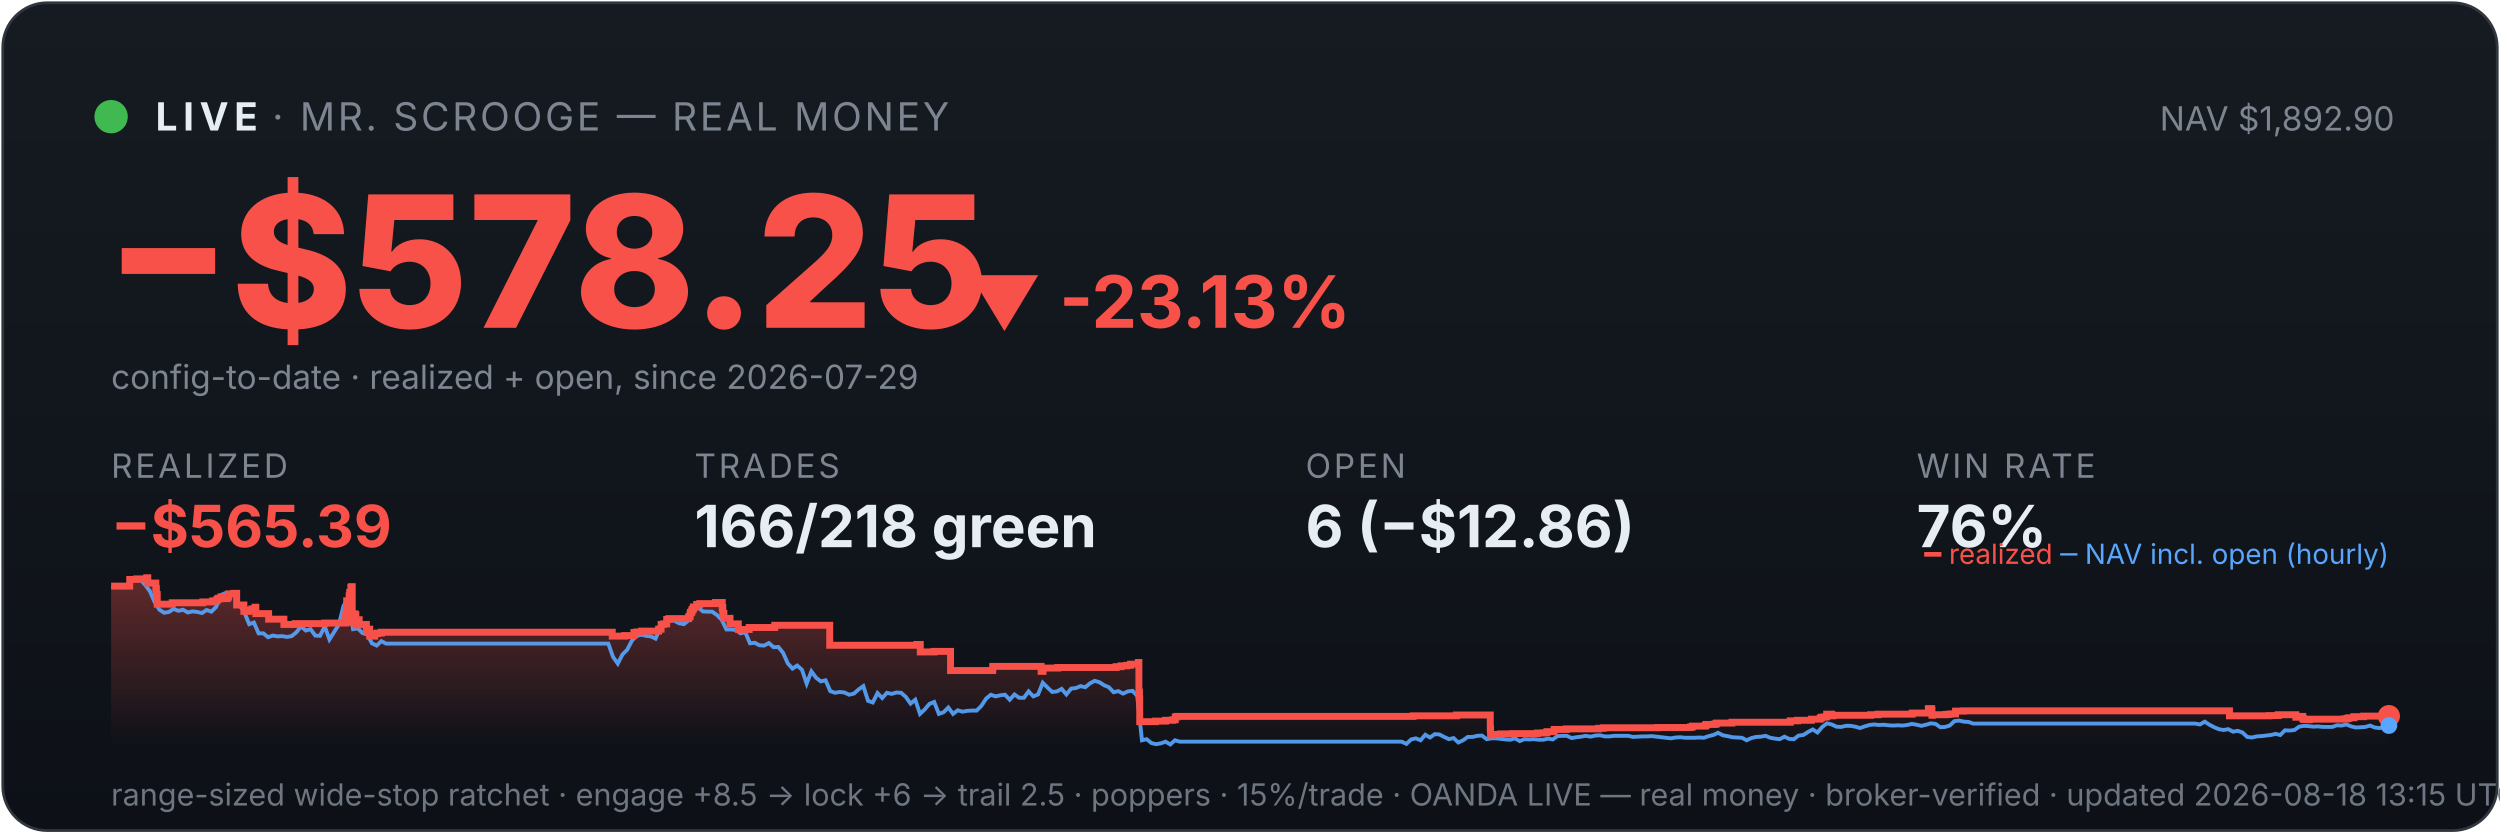
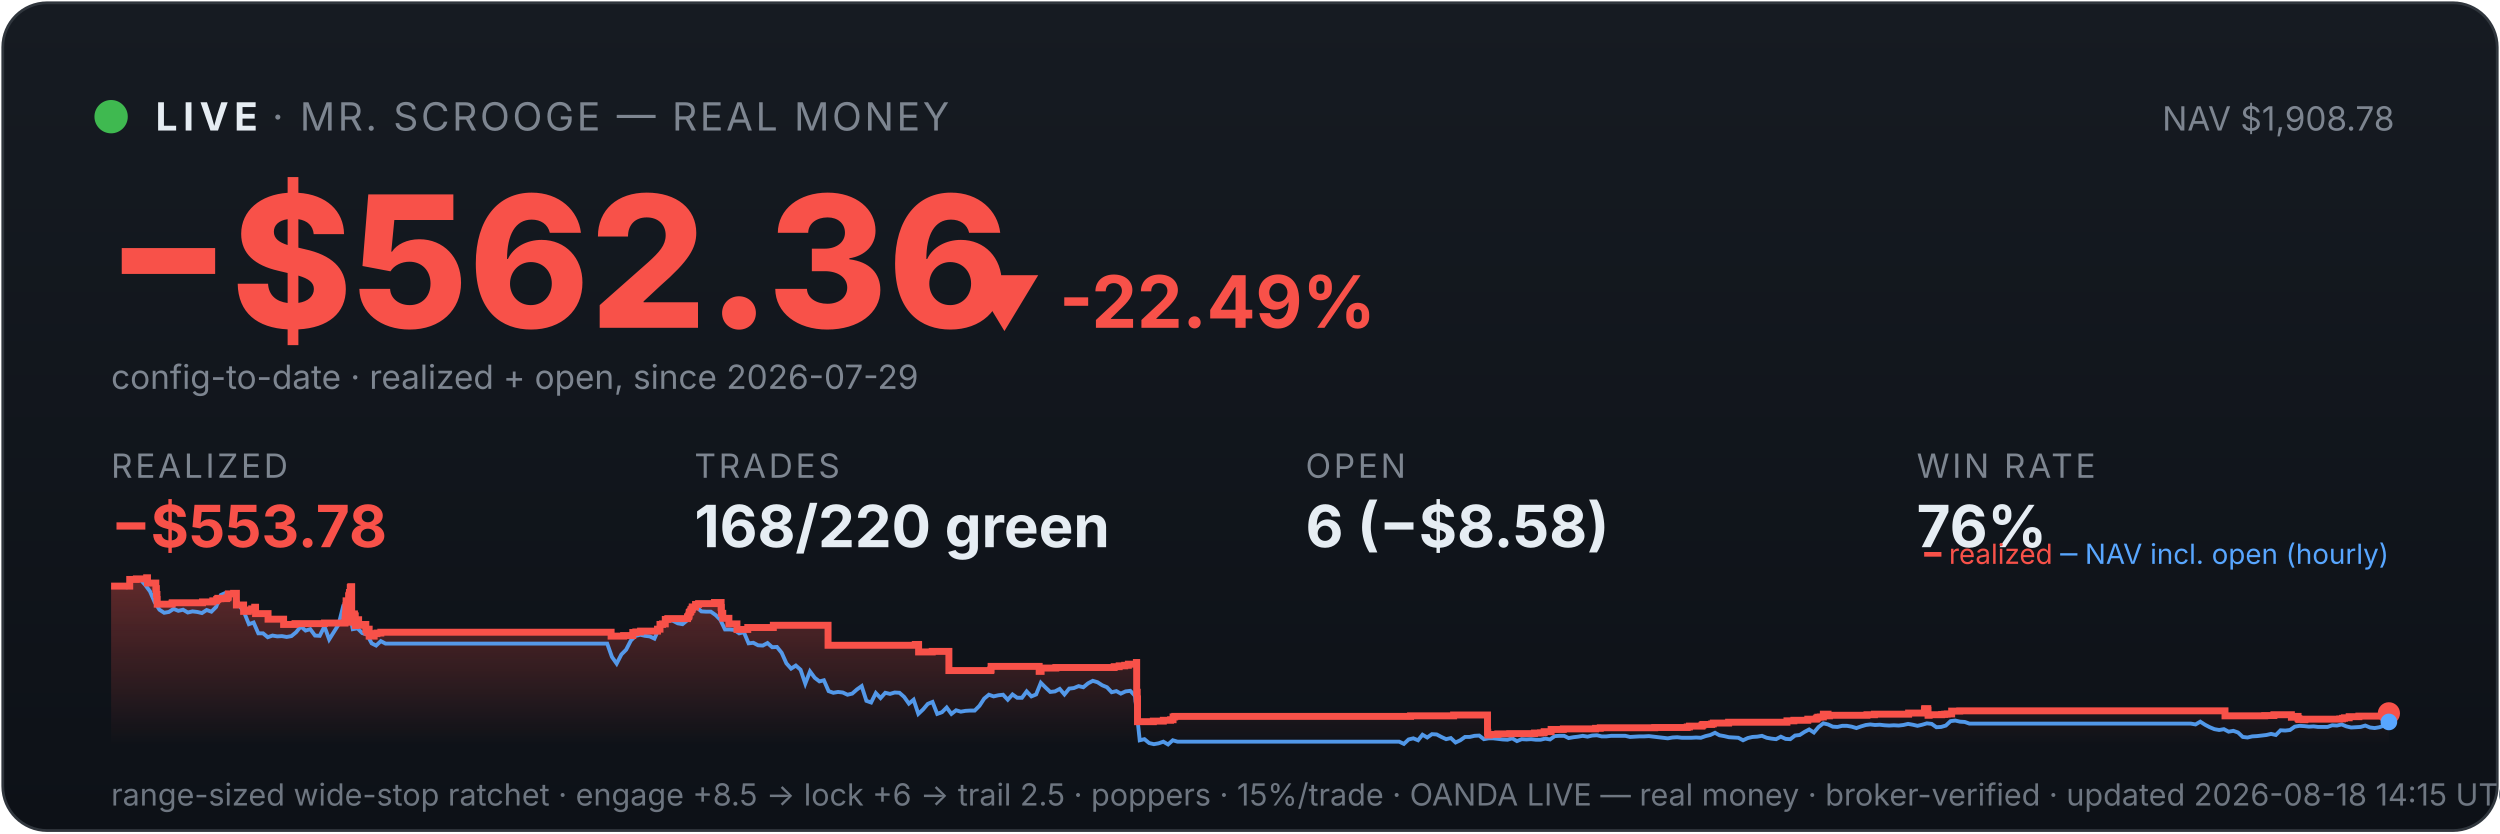
<svg xmlns="http://www.w3.org/2000/svg" viewBox="0 0 900 300" width="100%" font-family="system-ui,-apple-system,sans-serif">
  <defs>
    <linearGradient id="bg" x1="0" y1="0" x2="0" y2="1">
      <stop offset="0" stop-color="#161b22" />
      <stop offset="1" stop-color="#0d1117" />
    </linearGradient>
    <linearGradient id="fill" x1="0" y1="0" x2="0" y2="1">
      <stop offset="0" stop-color="#f85149" stop-opacity="0.35" />
      <stop offset="1" stop-color="#f85149" stop-opacity="0" />
    </linearGradient>
  </defs>
  <rect x="1" y="1" width="898" height="298" rx="16" fill="url(#bg)" stroke="#30363d" />
  <circle cx="40" cy="42" r="6" fill="#3fb950" />
  <text x="56" y="47" font-size="14" font-weight="700" fill="#e6edf3" letter-spacing="2">LIVE</text>
  <text x="98" y="47" font-size="14" fill="#7d8590" letter-spacing="1">· MR. SCROOGE — REAL MONEY</text>
-   <text x="862" y="47" font-size="12" fill="#7d8590" text-anchor="end">NAV $1,892.90</text>
-   <text x="38" y="118" font-size="66" font-weight="800" fill="#f85149">−$578.25</text>
-   <text x="348" y="118" font-size="26" font-weight="700" fill="#f85149">▼ -23.13%</text>
+   <text x="862" y="47" font-size="12" fill="#7d8590" text-anchor="end">NAV $1,908.78</text>
+   <text x="38" y="118" font-size="66" font-weight="800" fill="#f85149">−$562.36</text>
+   <text x="348" y="118" font-size="26" font-weight="700" fill="#f85149">▼ -22.49%</text>
  <text x="40" y="140" font-size="12" fill="#7d8590">config-to-date · realized + open, since 2026-07-29</text>
  <text x="40" y="172" font-family="system-ui,-apple-system,sans-serif" font-size="12" fill="#7d8590" letter-spacing="1">REALIZED</text>
-   <text x="40" y="197" font-family="system-ui,-apple-system,sans-serif" font-size="21" font-weight="700" fill="#f85149">−$565.39</text>
+   <text x="40" y="197" font-family="system-ui,-apple-system,sans-serif" font-size="21" font-weight="700" fill="#f85149">−$553.78</text>
  <text x="250" y="172" font-family="system-ui,-apple-system,sans-serif" font-size="12" fill="#7d8590" letter-spacing="1">TRADES</text>
-   <text x="250" y="197" font-family="system-ui,-apple-system,sans-serif" font-size="21" font-weight="700" fill="#e6edf3">166/218 green</text>
+   <text x="250" y="197" font-family="system-ui,-apple-system,sans-serif" font-size="21" font-weight="700" fill="#e6edf3">168/220 green</text>
  <text x="470" y="172" font-family="system-ui,-apple-system,sans-serif" font-size="12" fill="#7d8590" letter-spacing="1">OPEN</text>
-   <text x="470" y="197" font-family="system-ui,-apple-system,sans-serif" font-size="21" font-weight="700" fill="#e6edf3">6 (−$12.86)</text>
+   <text x="470" y="197" font-family="system-ui,-apple-system,sans-serif" font-size="21" font-weight="700" fill="#e6edf3">6 (−$8.58)</text>
  <text x="690" y="172" font-family="system-ui,-apple-system,sans-serif" font-size="12" fill="#7d8590" letter-spacing="1">WIN RATE</text>
  <text x="690" y="197" font-family="system-ui,-apple-system,sans-serif" font-size="21" font-weight="700" fill="#e6edf3">76%</text>
-   <polygon points="40,268 40.0,211.0 46.7,211.0 46.7,208.6 49.2,208.6 49.2,208.4 52.8,208.4 52.8,208.2 52.8,208.2 52.8,208.0 53.2,208.0 53.2,209.9 56.1,209.9 56.1,211.9 56.3,211.9 56.3,214.0 56.6,214.0 56.6,215.8 56.6,215.8 56.6,217.5 62.0,217.5 62.0,217.3 62.0,217.3 62.0,217.0 73.0,217.0 73.0,216.7 76.6,216.7 76.6,216.3 78.1,216.3 78.1,215.8 78.5,215.8 78.5,215.4 79.5,215.4 79.5,214.9 79.6,214.9 79.6,216.8 79.6,216.8 79.6,215.5 81.7,215.5 81.7,215.2 82.1,215.2 82.1,214.7 82.3,214.7 82.3,213.8 84.2,213.8 84.2,213.6 85.2,213.6 85.2,215.5 85.2,215.5 85.2,217.8 87.8,217.8 87.8,220.1 89.5,220.1 89.5,219.6 90.7,219.6 90.7,219.2 91.8,219.2 91.8,218.6 92.1,218.6 92.1,218.2 92.1,218.2 92.1,220.9 96.7,220.9 96.7,222.9 102.2,222.9 102.2,224.8 106.3,224.8 106.3,224.5 116.9,224.5 116.9,224.3 124.4,224.3 124.4,223.1 124.4,223.1 124.4,222.7 124.4,222.7 124.4,221.7 124.6,221.7 124.6,221.0 124.7,221.0 124.7,218.0 124.8,218.0 124.8,216.3 125.7,216.3 125.7,215.3 125.7,215.3 125.7,214.5 125.9,214.5 125.9,214.2 125.9,214.2 125.9,213.3 126.3,213.3 126.3,212.2 126.3,212.2 126.3,211.5 126.5,211.5 126.5,211.2 126.8,211.2 126.8,214.0 126.8,214.0 126.8,217.3 126.8,217.3 126.8,220.6 126.8,220.6 126.8,224.0 127.1,224.0 127.1,222.0 127.1,222.0 127.1,221.7 127.5,221.7 127.5,221.5 127.6,221.5 127.6,221.0 127.8,221.0 127.8,222.9 127.8,222.9 127.8,221.8 127.9,221.8 127.9,221.7 128.0,221.7 128.0,221.3 128.1,221.3 128.1,223.3 128.1,223.3 128.1,225.2 128.1,225.2 128.1,224.9 128.3,224.9 128.3,225.0 128.5,225.0 128.5,224.7 128.5,224.7 128.5,224.3 128.7,224.3 128.7,223.6 128.7,223.6 128.7,223.4 128.7,223.4 128.7,223.1 129.3,223.1 129.3,225.1 129.3,225.1 129.3,224.8 131.9,224.8 131.9,226.7 132.3,226.7 132.3,228.6 132.3,228.6 132.3,227.6 132.4,227.6 132.4,226.9 132.6,226.9 132.6,226.5 133.1,226.5 133.1,229.0 134.9,229.0 134.9,228.1 135.9,228.1 135.9,227.9 137.3,227.9 137.3,227.6 220.4,227.6 220.4,229.0 224.9,229.0 224.9,228.8 228.2,228.8 228.2,227.7 229.3,227.7 229.3,227.5 231.0,227.5 231.0,227.2 237.1,227.2 237.1,226.7 237.1,226.7 237.1,226.5 238.0,226.5 238.0,224.8 238.9,224.8 238.9,224.6 240.0,224.6 240.0,223.0 240.8,223.0 240.8,222.7 247.9,222.7 247.9,222.2 248.0,222.2 248.0,222.0 248.4,222.0 248.4,221.7 248.4,221.7 248.4,221.4 248.5,221.4 248.5,220.6 248.7,220.6 248.7,220.4 249.0,220.4 249.0,220.2 249.1,220.2 249.1,219.9 249.1,219.9 249.1,219.5 249.4,219.5 249.4,219.3 249.6,219.3 249.6,218.8 249.6,218.8 249.6,218.5 250.8,218.5 250.8,218.3 250.8,218.3 250.8,217.8 250.8,217.8 250.8,217.6 251.9,217.6 251.9,217.3 257.6,217.3 257.6,216.9 260.0,216.9 260.0,218.9 260.1,218.9 260.1,218.7 260.2,218.7 260.2,220.8 260.6,220.8 260.6,222.6 262.8,222.6 262.8,224.6 265.8,224.6 265.8,226.6 269.7,226.6 269.7,225.9 278.9,225.9 278.9,225.1 298.7,225.1 298.7,232.3 330.1,232.3 330.1,232.0 331.3,232.0 331.3,234.7 336.2,234.7 336.2,234.5 342.2,234.5 342.2,241.4 357.3,241.4 357.3,241.2 357.4,241.2 357.4,239.9 374.8,239.9 374.8,241.7 375.5,241.7 375.5,240.5 380.8,240.5 380.8,240.3 401.8,240.3 401.8,240.0 403.6,240.0 403.6,239.7 405.6,239.7 405.6,239.5 407.0,239.5 407.0,239.1 409.8,239.1 409.8,238.5 410.0,238.5 410.0,241.1 410.0,241.1 410.0,249.2 410.2,249.2 410.2,251.6 410.3,251.6 410.3,259.8 415.9,259.8 415.9,259.6 419.6,259.6 419.6,259.3 422.2,259.3 422.2,259.1 423.1,259.1 423.1,258.5 423.1,258.5 423.1,258.1 423.7,258.1 423.7,257.9 508.7,257.9 508.7,257.7 524.3,257.7 524.3,257.4 536.5,257.4 536.5,261.9 536.5,261.9 536.5,262.5 536.6,262.5 536.6,263.2 536.6,263.2 536.6,263.5 536.6,263.5 536.6,263.6 536.6,263.6 536.6,264.6 537.3,264.6 537.3,264.4 540.2,264.4 540.2,264.2 544.5,264.2 544.5,264.1 553.4,264.1 553.4,263.9 555.6,263.9 555.6,263.8 556.9,263.8 556.9,263.4 559.5,263.4 559.5,262.6 563.9,262.6 563.9,262.5 563.9,262.5 563.9,262.4 575.5,262.4 575.5,262.2 577.2,262.2 577.2,262.0 596.8,262.0 596.8,261.9 608.6,261.9 608.6,261.7 609.3,261.7 609.3,261.4 613.9,261.4 613.9,261.2 614.0,261.2 614.0,261.0 614.3,261.0 614.3,260.8 617.4,260.8 617.4,260.6 617.9,260.6 617.9,260.3 623.5,260.3 623.5,260.0 644.5,260.0 644.5,259.5 647.1,259.5 647.1,259.3 652.1,259.3 652.1,258.9 655.1,258.9 655.1,258.8 655.3,258.8 655.3,258.5 655.7,258.5 655.7,258.2 656.6,258.2 656.6,258.1 657.6,258.1 657.6,257.4 657.6,257.4 657.6,257.1 659.4,257.1 659.4,257.7 659.9,257.7 659.9,257.5 673.4,257.5 673.4,257.3 676.1,257.3 676.1,257.1 688.4,257.1 688.4,256.7 694.2,256.7 694.2,256.1 694.2,256.1 694.2,255.5 694.2,255.5 694.2,255.1 695.4,255.1 695.4,255.7 695.5,255.7 695.5,257.5 695.8,257.5 695.8,257.4 695.8,257.4 695.8,257.3 700.4,257.3 700.4,257.2 701.1,257.2 701.1,257.2 701.5,257.2 701.5,257.1 702.4,257.1 702.4,257.0 704.0,257.0 704.0,256.4 704.0,256.4 704.0,256.3 704.0,256.3 704.0,256.1 704.0,256.1 704.0,256.0 704.0,256.0 704.0,256.0 706.9,256.0 706.9,255.9 802.6,255.9 802.6,257.7 814.0,257.7 814.0,257.7 816.9,257.7 816.9,257.6 820.2,257.6 820.2,257.3 826.5,257.3 826.5,258.2 826.8,258.2 826.8,258.1 827.7,258.1 827.7,257.9 829.0,257.9 829.0,258.7 829.3,258.7 829.3,259.0 831.0,259.0 831.0,259.1 831.4,259.1 831.4,259.0 831.4,259.0 831.4,258.9 838.9,258.9 838.9,258.9 843.9,258.9 843.9,258.8 844.9,258.8 844.9,258.7 845.0,258.7 845.0,258.6 845.6,258.6 845.6,258.4 847.4,258.4 847.4,258.0 850.9,258.0 850.9,257.8 860.0,257.8 860.0,257.8 860,268" fill="url(#fill)" />
-   <polyline points="40.4,211.0 40.4,211.0 42.1,211.0 42.4,211.0 43.8,211.1 45.5,211.4 47.2,208.7 48.9,208.2 50.6,208.7 52.3,210.6 54.0,212.9 55.7,216.8 57.4,219.5 59.1,220.6 60.8,220.3 62.5,219.2 64.2,219.9 65.9,219.5 67.6,220.5 69.3,220.1 71.0,220.3 72.7,220.7 74.4,219.6 76.1,220.2 77.8,218.5 79.5,214.2 81.2,213.5 82.9,214.3 84.6,214.1 86.3,218.0 88.0,220.5 89.7,224.7 91.4,224.1 93.1,228.0 94.8,228.0 96.5,229.4 98.2,228.8 99.9,229.1 101.6,229.0 103.3,229.3 105.0,229.0 106.7,227.6 108.4,225.5 110.1,227.0 111.8,226.5 113.5,228.8 115.2,228.9 116.9,225.5 118.6,230.2 120.3,227.5 122.0,224.8 123.7,218.0 125.0,216.8 125.4,217.5 127.1,226.5 128.8,226.2 130.5,227.9 132.2,228.4 133.9,231.6 135.6,232.4 137.3,230.8 139.0,231.7 140.7,231.7 142.4,231.7 144.1,231.7 145.8,231.7 147.5,231.7 149.2,231.7 150.9,231.7 152.7,231.7 154.4,231.7 156.1,231.7 157.8,231.7 159.5,231.7 161.2,231.7 162.9,231.7 164.6,231.7 166.3,231.7 168.0,231.7 169.7,231.7 171.4,231.7 173.1,231.7 174.8,231.7 176.5,231.7 178.2,231.7 179.9,231.7 181.6,231.7 183.3,231.7 185.0,231.7 186.7,231.7 188.4,231.7 190.1,231.7 191.8,231.7 193.5,231.7 195.2,231.7 196.9,231.7 198.6,231.7 200.3,231.7 202.0,231.7 203.7,231.7 205.4,231.7 207.1,231.7 208.8,231.7 210.5,231.7 212.2,231.7 213.9,231.7 215.6,231.7 217.3,231.7 219.0,231.7 220.7,236.5 222.4,238.9 224.1,235.6 225.8,233.9 227.5,230.6 229.2,228.9 230.9,228.5 232.6,228.9 234.3,229.1 236.0,229.9 237.7,226.1 239.4,223.9 241.1,223.2 242.8,223.5 244.5,224.4 246.2,224.7 247.9,223.3 249.6,220.1 251.3,218.6 253.0,220.1 254.7,220.2 256.4,220.2 258.1,221.4 259.8,223.1 261.5,226.6 263.2,226.6 264.9,226.8 266.6,228.0 268.3,227.6 270.0,231.6 271.7,231.4 273.4,232.3 275.1,232.4 276.8,231.5 278.5,233.0 280.2,232.9 281.9,235.0 283.6,238.8 285.3,240.7 287.0,239.6 288.7,241.1 290.4,246.1 292.1,241.7 293.8,244.0 295.5,245.3 297.2,244.9 298.9,248.8 300.6,249.4 302.3,249.1 304.0,249.3 305.7,250.1 307.4,249.7 309.1,248.2 310.8,247.0 312.5,252.3 314.2,252.9 315.9,249.5 317.6,251.3 319.3,249.4 321.0,249.8 322.7,249.3 324.4,249.4 326.1,250.9 327.8,253.3 329.5,251.9 331.2,257.0 332.9,255.4 334.6,253.4 336.3,252.7 338.0,257.0 339.7,256.4 341.4,254.7 343.1,257.0 344.8,255.7 346.5,256.2 348.2,255.9 349.9,255.8 351.6,255.8 353.3,254.1 355.0,251.5 356.7,250.1 358.4,250.7 360.1,250.3 361.8,250.1 363.5,251.9 365.2,250.0 366.9,251.2 368.6,251.2 370.3,248.9 372.0,250.7 373.7,250.0 375.4,245.8 377.1,247.5 378.8,249.1 380.5,248.9 382.2,248.0 383.9,250.0 385.6,247.9 387.3,247.7 389.0,247.0 390.7,247.4 392.4,246.0 394.1,245.1 395.8,245.6 397.5,246.7 399.2,247.4 400.9,249.2 402.6,248.8 404.3,249.7 406.0,248.9 407.7,248.7 409.4,250.5 411.1,266.5 412.8,266.1 414.5,267.5 416.2,267.9 417.9,267.6 419.6,267.0 421.3,268.0 423.0,266.5 424.7,267.0 426.4,267.0 428.1,267.0 429.8,267.0 431.5,267.0 433.2,267.0 434.9,267.0 436.6,267.0 438.3,267.0 440.0,267.0 441.7,267.0 443.4,267.0 445.1,267.0 446.8,267.0 448.5,267.0 450.2,267.0 451.9,267.0 453.6,267.0 455.3,267.0 457.0,267.0 458.7,267.0 460.4,267.0 462.1,267.0 463.8,267.0 465.5,267.0 467.2,267.0 468.9,267.0 470.6,267.0 472.3,267.0 474.0,267.0 475.7,267.0 477.4,267.0 479.1,267.0 480.8,267.0 482.5,267.0 484.2,267.0 485.9,267.0 487.6,267.0 489.3,267.0 491.0,267.0 492.7,267.0 494.4,267.0 496.1,267.0 497.8,267.0 499.5,267.0 501.2,267.0 502.9,267.0 504.6,267.0 506.3,267.8 508.0,266.2 509.7,265.8 511.4,266.5 513.1,264.5 514.8,265.5 516.5,264.3 518.2,264.4 519.9,265.3 521.6,266.1 523.3,265.7 525.0,267.3 526.7,266.5 528.4,265.3 530.1,265.3 531.8,264.9 533.5,264.8 535.2,266.1 536.9,265.8 538.6,265.8 540.3,266.0 542.0,266.2 543.7,266.3 545.4,265.8 547.1,266.8 548.8,266.1 550.5,266.2 552.2,266.1 553.9,266.3 555.6,266.3 557.3,265.9 559.0,266.2 560.7,265.0 562.4,264.9 564.1,264.9 565.8,265.7 567.5,265.4 569.2,265.2 570.9,264.9 572.6,265.2 574.3,264.8 576.0,264.7 577.7,265.1 579.4,265.1 581.1,264.9 582.8,264.9 584.5,264.9 586.2,264.9 587.9,265.3 589.6,265.2 591.3,265.1 593.0,265.1 594.7,265.0 596.4,265.2 598.1,265.4 599.8,265.6 601.5,265.8 603.2,265.5 604.9,265.4 606.6,265.6 608.3,265.6 610.0,265.6 611.7,265.5 613.4,265.6 615.1,265.0 616.8,264.6 618.5,263.8 620.2,264.7 621.9,265.0 623.6,265.4 625.3,265.5 627.1,265.6 628.8,266.5 630.5,265.7 632.2,265.3 633.9,265.2 635.6,264.9 637.3,265.6 639.0,265.9 640.7,266.1 642.4,265.2 644.1,266.0 645.8,266.1 647.5,264.8 649.2,264.6 650.9,263.5 652.6,262.6 654.3,263.7 656.0,261.7 657.7,260.4 659.4,260.8 661.1,261.6 662.8,261.7 664.5,261.3 666.2,261.3 667.9,261.6 669.6,262.1 671.3,261.5 673.0,261.0 674.7,260.8 676.4,261.0 678.1,260.9 679.8,261.1 681.5,261.2 683.2,261.1 684.9,261.2 686.6,261.0 688.3,260.6 690.0,260.9 691.7,261.3 693.4,260.9 695.1,260.4 696.8,260.6 698.5,261.8 700.2,261.7 701.9,261.2 703.6,259.6 705.3,259.4 707.0,259.8 708.7,259.9 710.4,260.5 712.1,260.5 713.8,260.5 715.5,260.5 717.2,260.5 718.9,260.5 720.6,260.5 722.3,260.5 724.0,260.5 725.7,260.5 727.4,260.5 729.1,260.5 730.8,260.5 732.5,260.5 734.2,260.5 735.9,260.5 737.6,260.5 739.3,260.5 741.0,260.5 742.7,260.5 744.4,260.5 746.1,260.5 747.8,260.5 749.5,260.5 751.2,260.5 752.9,260.5 754.6,260.5 756.3,260.5 758.0,260.5 759.7,260.5 761.4,260.5 763.1,260.5 764.8,260.5 766.5,260.5 768.2,260.5 769.9,260.5 771.6,260.5 773.3,260.5 775.0,260.5 776.7,260.5 778.4,260.5 780.1,260.5 781.8,260.5 783.5,260.5 785.2,260.5 786.9,260.5 788.6,260.5 790.3,260.5 792.0,260.8 793.7,259.8 795.4,260.9 797.1,261.8 798.8,262.5 800.5,262.8 802.2,262.5 803.9,263.4 805.6,263.1 807.3,263.7 809.0,265.3 810.7,265.5 812.4,265.1 814.1,265.0 815.8,264.8 817.5,264.6 819.2,264.2 820.9,264.6 822.6,262.9 824.3,263.0 826.0,262.8 827.7,261.6 829.4,261.3 831.1,261.4 832.8,261.6 834.5,261.5 836.2,261.7 837.9,261.7 839.6,261.7 841.3,261.1 843.0,261.2 844.7,260.8 846.4,261.5 848.1,261.9 849.8,261.8 851.5,261.7 853.2,261.2 854.9,261.9 856.6,262.1 858.3,261.8 860.0,261.2" fill="none" stroke="#58a6ff" stroke-width="1.4" opacity="0.9" />
-   <polyline points="40.0,211.0 46.7,211.0 46.7,208.6 49.2,208.6 49.2,208.4 52.8,208.4 52.8,208.2 52.8,208.2 52.8,208.0 53.2,208.0 53.2,209.9 56.1,209.9 56.1,211.9 56.3,211.9 56.3,214.0 56.6,214.0 56.6,215.8 56.6,215.8 56.6,217.5 62.0,217.5 62.0,217.3 62.0,217.3 62.0,217.0 73.0,217.0 73.0,216.7 76.6,216.7 76.6,216.3 78.1,216.3 78.1,215.8 78.5,215.8 78.5,215.4 79.5,215.4 79.5,214.9 79.6,214.9 79.6,216.8 79.6,216.8 79.6,215.5 81.7,215.5 81.7,215.2 82.1,215.2 82.1,214.7 82.3,214.7 82.3,213.8 84.2,213.8 84.2,213.6 85.2,213.6 85.2,215.5 85.2,215.5 85.2,217.8 87.8,217.8 87.8,220.1 89.5,220.1 89.5,219.6 90.7,219.6 90.7,219.2 91.8,219.2 91.8,218.6 92.1,218.6 92.1,218.2 92.1,218.2 92.1,220.9 96.7,220.9 96.7,222.9 102.2,222.9 102.2,224.8 106.3,224.8 106.3,224.5 116.9,224.5 116.9,224.3 124.4,224.3 124.4,223.1 124.4,223.1 124.4,222.7 124.4,222.7 124.4,221.7 124.6,221.7 124.6,221.0 124.7,221.0 124.7,218.0 124.8,218.0 124.8,216.3 125.7,216.3 125.7,215.3 125.7,215.3 125.7,214.5 125.9,214.5 125.9,214.2 125.9,214.2 125.9,213.3 126.3,213.3 126.3,212.2 126.3,212.2 126.3,211.5 126.5,211.5 126.5,211.2 126.8,211.2 126.8,214.0 126.8,214.0 126.8,217.3 126.8,217.3 126.8,220.6 126.8,220.6 126.8,224.0 127.1,224.0 127.1,222.0 127.1,222.0 127.1,221.7 127.5,221.7 127.5,221.5 127.6,221.5 127.6,221.0 127.8,221.0 127.8,222.9 127.8,222.9 127.8,221.8 127.9,221.8 127.9,221.7 128.0,221.7 128.0,221.3 128.1,221.3 128.1,223.3 128.1,223.3 128.1,225.2 128.1,225.2 128.1,224.9 128.3,224.9 128.3,225.0 128.5,225.0 128.5,224.7 128.5,224.7 128.5,224.3 128.7,224.3 128.7,223.6 128.7,223.6 128.7,223.4 128.7,223.4 128.7,223.1 129.3,223.1 129.3,225.1 129.3,225.1 129.3,224.8 131.9,224.8 131.9,226.7 132.3,226.7 132.3,228.6 132.3,228.6 132.3,227.6 132.4,227.6 132.4,226.9 132.6,226.9 132.6,226.5 133.1,226.5 133.1,229.0 134.9,229.0 134.9,228.1 135.9,228.1 135.9,227.9 137.3,227.9 137.3,227.6 220.4,227.6 220.4,229.0 224.9,229.0 224.9,228.8 228.2,228.8 228.2,227.7 229.3,227.7 229.3,227.5 231.0,227.5 231.0,227.2 237.1,227.2 237.1,226.7 237.1,226.7 237.1,226.5 238.0,226.5 238.0,224.8 238.9,224.8 238.9,224.6 240.0,224.6 240.0,223.0 240.8,223.0 240.8,222.7 247.9,222.7 247.9,222.2 248.0,222.2 248.0,222.0 248.4,222.0 248.4,221.7 248.4,221.7 248.4,221.4 248.5,221.4 248.5,220.6 248.7,220.6 248.7,220.4 249.0,220.4 249.0,220.2 249.1,220.2 249.1,219.9 249.1,219.9 249.1,219.5 249.4,219.5 249.4,219.3 249.6,219.3 249.6,218.8 249.6,218.8 249.6,218.5 250.8,218.5 250.8,218.3 250.8,218.3 250.8,217.8 250.8,217.8 250.8,217.6 251.9,217.6 251.9,217.3 257.6,217.3 257.6,216.9 260.0,216.9 260.0,218.9 260.1,218.9 260.1,218.7 260.2,218.7 260.2,220.8 260.6,220.8 260.6,222.6 262.8,222.6 262.8,224.6 265.8,224.6 265.8,226.6 269.7,226.6 269.7,225.9 278.9,225.9 278.9,225.1 298.7,225.1 298.7,232.3 330.1,232.3 330.1,232.0 331.3,232.0 331.3,234.7 336.2,234.7 336.2,234.5 342.2,234.5 342.2,241.4 357.3,241.4 357.3,241.2 357.4,241.2 357.4,239.9 374.8,239.9 374.8,241.7 375.5,241.7 375.5,240.5 380.8,240.5 380.8,240.3 401.8,240.3 401.8,240.0 403.6,240.0 403.6,239.7 405.6,239.7 405.6,239.5 407.0,239.5 407.0,239.1 409.8,239.1 409.8,238.5 410.0,238.5 410.0,241.1 410.0,241.1 410.0,249.2 410.2,249.2 410.2,251.6 410.3,251.6 410.3,259.8 415.9,259.8 415.9,259.6 419.6,259.6 419.6,259.3 422.2,259.3 422.2,259.1 423.1,259.1 423.1,258.5 423.1,258.5 423.1,258.1 423.7,258.1 423.7,257.9 508.7,257.9 508.7,257.7 524.3,257.7 524.3,257.4 536.5,257.4 536.5,261.9 536.5,261.9 536.5,262.5 536.6,262.5 536.6,263.2 536.6,263.2 536.6,263.5 536.6,263.5 536.6,263.6 536.6,263.6 536.6,264.6 537.3,264.6 537.3,264.4 540.2,264.4 540.2,264.2 544.5,264.2 544.5,264.1 553.4,264.1 553.4,263.9 555.6,263.9 555.6,263.8 556.9,263.8 556.9,263.4 559.5,263.4 559.5,262.6 563.9,262.6 563.9,262.5 563.9,262.5 563.9,262.4 575.5,262.4 575.5,262.2 577.2,262.2 577.2,262.0 596.8,262.0 596.8,261.9 608.6,261.9 608.6,261.7 609.3,261.7 609.3,261.4 613.9,261.4 613.9,261.2 614.0,261.2 614.0,261.0 614.3,261.0 614.3,260.8 617.4,260.8 617.4,260.6 617.9,260.6 617.9,260.3 623.5,260.3 623.5,260.0 644.5,260.0 644.5,259.5 647.1,259.5 647.1,259.3 652.1,259.3 652.1,258.9 655.1,258.9 655.1,258.8 655.3,258.8 655.3,258.5 655.7,258.5 655.7,258.2 656.6,258.2 656.6,258.1 657.6,258.1 657.6,257.4 657.6,257.4 657.6,257.1 659.4,257.1 659.4,257.7 659.9,257.7 659.9,257.5 673.4,257.5 673.4,257.3 676.1,257.3 676.1,257.1 688.4,257.1 688.4,256.7 694.2,256.7 694.2,256.1 694.2,256.1 694.2,255.5 694.2,255.5 694.2,255.1 695.4,255.1 695.4,255.7 695.5,255.7 695.5,257.5 695.8,257.5 695.8,257.4 695.8,257.4 695.8,257.3 700.4,257.3 700.4,257.2 701.1,257.2 701.1,257.2 701.5,257.2 701.5,257.1 702.4,257.1 702.4,257.0 704.0,257.0 704.0,256.4 704.0,256.4 704.0,256.3 704.0,256.3 704.0,256.1 704.0,256.1 704.0,256.0 704.0,256.0 704.0,256.0 706.9,256.0 706.9,255.9 802.6,255.9 802.6,257.7 814.0,257.7 814.0,257.7 816.9,257.7 816.9,257.6 820.2,257.6 820.2,257.3 826.5,257.3 826.5,258.2 826.8,258.2 826.8,258.1 827.7,258.1 827.7,257.9 829.0,257.9 829.0,258.7 829.3,258.7 829.3,259.0 831.0,259.0 831.0,259.1 831.4,259.1 831.4,259.0 831.4,259.0 831.4,258.9 838.9,258.9 838.9,258.9 843.9,258.9 843.9,258.8 844.9,258.8 844.9,258.7 845.0,258.7 845.0,258.6 845.6,258.6 845.6,258.4 847.4,258.4 847.4,258.0 850.9,258.0 850.9,257.8 860.0,257.8 860.0,257.8" fill="none" stroke="#f85149" stroke-width="2.5" />
-   <circle cx="860.0" cy="257.8" r="4" fill="#f85149" />
-   <circle cx="860.0" cy="261.2" r="3" fill="#58a6ff" />
+   <polygon points="40,268 40.0,211.0 46.7,211.0 46.7,208.6 49.1,208.6 49.1,208.4 52.8,208.4 52.8,208.2 52.8,208.2 52.8,208.0 53.1,208.0 53.1,209.9 56.1,209.9 56.1,211.9 56.3,211.9 56.3,214.0 56.5,214.0 56.5,215.8 56.6,215.8 56.6,217.5 61.9,217.5 61.9,217.3 62.0,217.3 62.0,217.0 72.9,217.0 72.9,216.7 76.6,216.7 76.6,216.3 78.0,216.3 78.0,215.8 78.4,215.8 78.4,215.4 79.5,215.4 79.5,214.9 79.5,214.9 79.5,216.8 79.5,216.8 79.5,215.5 81.6,215.5 81.6,215.2 82.1,215.2 82.1,214.7 82.2,214.7 82.2,213.8 84.1,213.8 84.1,213.6 85.1,213.6 85.1,215.5 85.1,215.5 85.1,217.8 87.7,217.8 87.7,220.1 89.4,220.1 89.4,219.6 90.6,219.6 90.6,219.2 91.7,219.2 91.7,218.6 92.0,218.6 92.0,218.2 92.0,218.2 92.0,220.9 96.5,220.9 96.5,222.9 102.1,222.9 102.1,224.8 106.2,224.8 106.2,224.5 116.8,224.5 116.8,224.3 124.2,224.3 124.2,223.1 124.3,223.1 124.3,222.7 124.3,222.7 124.3,221.7 124.4,221.7 124.4,221.0 124.5,221.0 124.5,218.0 124.6,218.0 124.6,216.3 125.5,216.3 125.5,215.3 125.5,215.3 125.5,214.5 125.7,214.5 125.7,214.2 125.8,214.2 125.8,213.3 126.1,213.3 126.1,212.2 126.1,212.2 126.1,211.5 126.3,211.5 126.3,211.2 126.6,211.2 126.6,214.0 126.6,214.0 126.6,217.3 126.6,217.3 126.6,220.6 126.6,220.6 126.6,224.0 126.9,224.0 126.9,222.0 127.0,222.0 127.0,221.7 127.3,221.7 127.3,221.5 127.4,221.5 127.4,221.0 127.6,221.0 127.6,222.9 127.6,222.9 127.6,221.8 127.7,221.8 127.7,221.7 127.9,221.7 127.9,221.3 127.9,221.3 127.9,223.3 127.9,223.3 127.9,225.2 128.0,225.2 128.0,224.9 128.2,224.9 128.2,225.0 128.3,225.0 128.3,224.7 128.3,224.7 128.3,224.3 128.5,224.3 128.5,223.6 128.5,223.6 128.5,223.4 128.5,223.4 128.5,223.1 129.1,223.1 129.1,225.1 129.2,225.1 129.2,224.8 131.7,224.8 131.7,226.7 132.1,226.7 132.1,228.6 132.1,228.6 132.1,227.6 132.2,227.6 132.2,226.9 132.4,226.9 132.4,226.5 132.9,226.5 132.9,229.0 134.7,229.0 134.7,228.1 135.7,228.1 135.7,227.9 137.1,227.9 137.1,227.6 220.0,227.6 220.0,229.0 224.5,229.0 224.5,228.8 227.8,228.8 227.8,227.7 228.9,227.7 228.9,227.5 230.6,227.5 230.6,227.2 236.7,227.2 236.7,226.7 236.7,226.7 236.7,226.5 237.6,226.5 237.6,224.8 238.5,224.8 238.5,224.6 239.5,224.6 239.5,223.0 240.4,223.0 240.4,222.7 247.5,222.7 247.5,222.2 247.6,222.2 247.6,222.0 247.9,222.0 247.9,221.7 248.0,221.7 248.0,221.4 248.1,221.4 248.1,220.6 248.2,220.6 248.2,220.4 248.5,220.4 248.5,220.2 248.7,220.2 248.7,219.9 248.7,219.9 248.7,219.5 249.0,219.5 249.0,219.3 249.2,219.3 249.2,218.8 249.2,218.8 249.2,218.5 250.4,218.5 250.4,218.3 250.4,218.3 250.4,217.8 250.4,217.8 250.4,217.6 251.5,217.6 251.5,217.3 257.2,217.3 257.2,216.9 259.6,216.9 259.6,218.9 259.6,218.9 259.6,218.7 259.7,218.7 259.7,220.8 260.2,220.8 260.2,222.6 262.4,222.6 262.4,224.6 265.3,224.6 265.3,226.6 269.2,226.6 269.2,225.9 278.4,225.9 278.4,225.1 298.1,225.1 298.1,232.3 329.5,232.3 329.5,232.0 330.7,232.0 330.7,234.7 335.6,234.7 335.6,234.5 341.6,234.5 341.6,241.4 356.6,241.4 356.6,241.2 356.8,241.2 356.8,239.9 374.1,239.9 374.1,241.7 374.8,241.7 374.8,240.5 380.1,240.5 380.1,240.3 401.1,240.3 401.1,240.0 402.9,240.0 402.9,239.7 404.9,239.7 404.9,239.5 406.2,239.5 406.2,239.1 409.1,239.1 409.1,238.5 409.2,238.5 409.2,241.1 409.2,241.1 409.2,249.2 409.4,249.2 409.4,251.6 409.5,251.6 409.5,259.8 415.2,259.8 415.2,259.6 418.8,259.6 418.8,259.3 421.4,259.3 421.4,259.1 422.3,259.1 422.3,258.5 422.3,258.5 422.3,258.1 422.9,258.1 422.9,257.9 507.8,257.9 507.8,257.7 523.3,257.7 523.3,257.4 535.5,257.4 535.5,261.9 535.5,261.9 535.5,262.5 535.5,262.5 535.5,263.2 535.5,263.2 535.5,263.5 535.5,263.5 535.5,263.6 535.6,263.6 535.6,264.6 536.2,264.6 536.2,264.4 539.2,264.4 539.2,264.2 543.5,264.2 543.5,264.1 552.4,264.1 552.4,263.9 554.6,263.9 554.6,263.8 555.9,263.8 555.9,263.4 558.4,263.4 558.4,262.6 562.8,262.6 562.8,262.5 562.8,262.5 562.8,262.4 574.4,262.4 574.4,262.2 576.1,262.2 576.1,262.0 595.7,262.0 595.7,261.9 607.4,261.9 607.4,261.7 608.2,261.7 608.2,261.4 612.7,261.4 612.7,261.2 612.8,261.2 612.8,261.0 613.1,261.0 613.1,260.8 616.2,260.8 616.2,260.6 616.8,260.6 616.8,260.3 622.3,260.3 622.3,260.0 643.3,260.0 643.3,259.5 645.8,259.5 645.8,259.3 650.8,259.3 650.8,258.9 653.8,258.9 653.8,258.8 654.0,258.8 654.0,258.5 654.4,258.5 654.4,258.2 655.3,258.2 655.3,258.1 656.4,258.1 656.4,257.4 656.4,257.4 656.4,257.1 658.1,257.1 658.1,257.7 658.6,257.7 658.6,257.5 672.1,257.5 672.1,257.3 674.8,257.3 674.8,257.1 687.1,257.1 687.1,256.7 692.8,256.7 692.8,256.1 692.8,256.1 692.8,255.5 692.9,255.5 692.9,255.1 694.0,255.1 694.0,255.7 694.1,255.7 694.1,257.5 694.5,257.5 694.5,257.4 694.5,257.4 694.5,257.3 699.0,257.3 699.0,257.2 699.7,257.2 699.7,257.2 700.1,257.2 700.1,257.1 701.0,257.1 701.0,257.0 702.6,257.0 702.6,256.4 702.6,256.4 702.6,256.3 702.6,256.3 702.6,256.1 702.6,256.1 702.6,256.0 702.6,256.0 702.6,256.0 705.5,256.0 705.5,255.9 801.0,255.9 801.0,257.7 812.4,257.7 812.4,257.7 815.3,257.7 815.3,257.6 818.6,257.6 818.6,257.3 824.9,257.3 824.9,258.2 825.2,258.2 825.2,258.1 826.1,258.1 826.1,257.9 827.3,257.9 827.3,258.7 827.6,258.7 827.6,259.0 829.3,259.0 829.3,259.1 829.7,259.1 829.7,259.0 829.8,259.0 829.8,258.9 837.3,258.9 837.3,258.9 842.3,258.9 842.3,258.8 843.3,258.8 843.3,258.7 843.3,258.7 843.3,258.6 844.0,258.6 844.0,258.4 845.7,258.4 845.7,258.0 849.2,258.0 849.2,257.8 859.1,257.8 859.1,257.2 859.1,257.2 859.1,256.8 860.0,256.8 860.0,256.8 860,268" fill="url(#fill)" />
+   <polyline points="40.4,211.0 40.4,211.0 42.1,211.0 42.4,211.0 43.8,211.1 45.5,211.4 47.2,208.7 48.9,208.2 50.6,208.7 52.3,210.6 54.0,212.9 55.7,216.8 57.4,219.5 59.1,220.6 60.8,220.3 62.5,219.2 64.2,219.9 65.9,219.5 67.6,220.5 69.3,220.1 71.0,220.3 72.7,220.7 74.4,219.6 76.1,220.2 77.8,218.5 79.5,214.2 81.1,213.5 82.8,214.3 84.5,214.1 86.2,218.0 87.9,220.5 89.6,224.7 91.3,224.1 93.0,228.0 94.7,228.0 96.4,229.4 98.1,228.8 99.8,229.1 101.5,229.0 103.2,229.3 104.9,229.0 106.6,227.6 108.3,225.5 110.0,227.0 111.7,226.5 113.4,228.8 115.1,228.9 116.8,225.5 118.5,230.2 120.2,227.5 121.9,224.8 123.6,218.0 124.8,216.8 125.3,217.5 127.0,226.5 128.7,226.2 130.4,227.9 132.1,228.4 133.8,231.6 135.4,232.4 137.1,230.8 138.8,231.7 140.5,231.7 142.2,231.7 143.9,231.7 145.6,231.7 147.3,231.7 149.0,231.7 150.7,231.7 152.4,231.7 154.1,231.7 155.8,231.7 157.5,231.7 159.2,231.7 160.9,231.7 162.6,231.7 164.3,231.7 166.0,231.7 167.7,231.7 169.4,231.7 171.1,231.7 172.8,231.7 174.5,231.7 176.2,231.7 177.9,231.7 179.6,231.7 181.3,231.7 183.0,231.7 184.7,231.7 186.4,231.7 188.1,231.7 189.7,231.7 191.4,231.7 193.1,231.7 194.8,231.7 196.5,231.7 198.2,231.7 199.9,231.7 201.6,231.7 203.3,231.7 205.0,231.7 206.7,231.7 208.4,231.7 210.1,231.7 211.8,231.7 213.5,231.7 215.2,231.7 216.9,231.7 218.6,231.7 220.3,236.5 222.0,238.9 223.7,235.6 225.4,233.9 227.1,230.6 228.8,228.9 230.5,228.5 232.2,228.9 233.9,229.1 235.6,229.9 237.3,226.1 239.0,223.9 240.7,223.2 242.3,223.5 244.0,224.4 245.7,224.7 247.4,223.3 249.1,220.1 250.8,218.6 252.5,220.1 254.2,220.2 255.9,220.2 257.6,221.4 259.3,223.1 261.0,226.6 262.7,226.6 264.4,226.8 266.1,228.0 267.8,227.6 269.5,231.6 271.2,231.4 272.9,232.3 274.6,232.4 276.3,231.5 278.0,233.0 279.7,232.9 281.4,235.0 283.1,238.8 284.8,240.7 286.5,239.6 288.2,241.1 289.9,246.1 291.6,241.7 293.3,244.0 295.0,245.3 296.6,244.9 298.3,248.8 300.0,249.4 301.7,249.1 303.4,249.3 305.1,250.1 306.8,249.7 308.5,248.2 310.2,247.0 311.9,252.3 313.6,252.9 315.3,249.5 317.0,251.3 318.7,249.4 320.4,249.8 322.1,249.3 323.8,249.4 325.5,250.9 327.2,253.3 328.9,251.9 330.6,257.0 332.3,255.4 334.0,253.4 335.7,252.7 337.4,257.0 339.1,256.4 340.8,254.7 342.5,257.0 344.2,255.7 345.9,256.2 347.6,255.9 349.3,255.8 350.9,255.8 352.6,254.1 354.3,251.5 356.0,250.1 357.7,250.7 359.4,250.3 361.1,250.1 362.8,251.9 364.5,250.0 366.2,251.2 367.9,251.2 369.6,248.9 371.3,250.7 373.0,250.0 374.7,245.8 376.4,247.5 378.1,249.1 379.8,248.9 381.5,248.0 383.2,250.0 384.9,247.9 386.6,247.7 388.3,247.0 390.0,247.4 391.7,246.0 393.4,245.1 395.1,245.6 396.8,246.7 398.5,247.4 400.2,249.2 401.9,248.8 403.5,249.7 405.2,248.9 406.9,248.7 408.6,250.5 410.3,266.5 412.0,266.1 413.7,267.5 415.4,267.9 417.1,267.6 418.8,267.0 420.5,268.0 422.2,266.5 423.9,267.0 425.6,267.0 427.3,267.0 429.0,267.0 430.7,267.0 432.4,267.0 434.1,267.0 435.8,267.0 437.5,267.0 439.2,267.0 440.9,267.0 442.6,267.0 444.3,267.0 446.0,267.0 447.7,267.0 449.4,267.0 451.1,267.0 452.8,267.0 454.5,267.0 456.2,267.0 457.8,267.0 459.5,267.0 461.2,267.0 462.9,267.0 464.6,267.0 466.3,267.0 468.0,267.0 469.7,267.0 471.4,267.0 473.1,267.0 474.8,267.0 476.5,267.0 478.2,267.0 479.9,267.0 481.6,267.0 483.3,267.0 485.0,267.0 486.7,267.0 488.4,267.0 490.1,267.0 491.8,267.0 493.5,267.0 495.2,267.0 496.9,267.0 498.6,267.0 500.3,267.0 502.0,267.0 503.7,267.0 505.4,267.8 507.1,266.2 508.8,265.8 510.5,266.5 512.1,264.5 513.8,265.5 515.5,264.3 517.2,264.4 518.9,265.3 520.6,266.1 522.3,265.7 524.0,267.3 525.7,266.5 527.4,265.3 529.1,265.3 530.8,264.9 532.5,264.8 534.2,266.1 535.9,265.8 537.6,265.8 539.3,266.0 541.0,266.2 542.7,266.3 544.4,265.8 546.1,266.8 547.8,266.1 549.5,266.2 551.2,266.1 552.9,266.3 554.6,266.3 556.3,265.9 558.0,266.2 559.7,265.0 561.4,264.9 563.1,264.9 564.7,265.7 566.4,265.4 568.1,265.2 569.8,264.9 571.5,265.2 573.2,264.8 574.9,264.7 576.6,265.1 578.3,265.1 580.0,264.9 581.7,264.9 583.4,264.9 585.1,264.9 586.8,265.3 588.5,265.2 590.2,265.1 591.9,265.1 593.6,265.0 595.3,265.2 597.0,265.4 598.7,265.6 600.4,265.8 602.1,265.5 603.8,265.4 605.5,265.6 607.2,265.6 608.9,265.6 610.6,265.5 612.3,265.6 614.0,265.0 615.7,264.6 617.4,263.8 619.0,264.7 620.7,265.0 622.4,265.4 624.1,265.5 625.8,265.6 627.5,266.5 629.2,265.7 630.9,265.3 632.6,265.2 634.3,264.9 636.0,265.6 637.7,265.9 639.4,266.1 641.1,265.2 642.8,266.0 644.5,266.1 646.2,264.8 647.9,264.6 649.6,263.5 651.3,262.6 653.0,263.7 654.7,261.7 656.4,260.4 658.1,260.8 659.8,261.6 661.5,261.7 663.2,261.3 664.9,261.3 666.6,261.6 668.3,262.1 670.0,261.5 671.7,261.0 673.3,260.8 675.0,261.0 676.7,260.9 678.4,261.1 680.1,261.2 681.8,261.1 683.5,261.2 685.2,261.0 686.9,260.6 688.6,260.9 690.3,261.3 692.0,260.9 693.7,260.4 695.4,260.6 697.1,261.8 698.8,261.7 700.5,261.2 702.2,259.6 703.9,259.4 705.6,259.8 707.3,259.9 709.0,260.5 710.7,260.5 712.4,260.5 714.1,260.5 715.8,260.5 717.5,260.5 719.2,260.5 720.9,260.5 722.6,260.5 724.3,260.5 725.9,260.5 727.6,260.5 729.3,260.5 731.0,260.5 732.7,260.5 734.4,260.5 736.1,260.5 737.8,260.5 739.5,260.5 741.2,260.5 742.9,260.5 744.6,260.5 746.3,260.5 748.0,260.5 749.7,260.5 751.4,260.5 753.1,260.5 754.8,260.5 756.5,260.5 758.2,260.5 759.9,260.5 761.6,260.5 763.3,260.5 765.0,260.5 766.7,260.5 768.4,260.5 770.1,260.5 771.8,260.5 773.5,260.5 775.2,260.5 776.9,260.5 778.6,260.5 780.2,260.5 781.9,260.5 783.6,260.5 785.3,260.5 787.0,260.5 788.7,260.5 790.4,260.8 792.1,259.8 793.8,260.9 795.5,261.8 797.2,262.5 798.9,262.8 800.6,262.5 802.3,263.4 804.0,263.1 805.7,263.7 807.4,265.3 809.1,265.5 810.8,265.1 812.5,265.0 814.2,264.8 815.9,264.6 817.6,264.2 819.3,264.6 821.0,262.9 822.7,263.0 824.4,262.8 826.1,261.6 827.8,261.3 829.5,261.4 831.2,261.6 832.9,261.5 834.5,261.7 836.2,261.7 837.9,261.7 839.6,261.1 841.3,261.2 843.0,260.8 844.7,261.5 846.4,261.9 848.1,261.8 849.8,261.7 851.5,261.2 853.2,261.9 854.9,262.1 856.6,261.8 858.3,261.2 860.0,259.9" fill="none" stroke="#58a6ff" stroke-width="1.4" opacity="0.9" />
+   <polyline points="40.0,211.0 46.7,211.0 46.7,208.6 49.1,208.6 49.1,208.4 52.8,208.4 52.8,208.2 52.8,208.2 52.8,208.0 53.1,208.0 53.1,209.9 56.1,209.9 56.1,211.9 56.3,211.9 56.3,214.0 56.5,214.0 56.5,215.8 56.6,215.8 56.6,217.5 61.9,217.5 61.9,217.3 62.0,217.3 62.0,217.0 72.9,217.0 72.9,216.7 76.6,216.7 76.6,216.3 78.0,216.3 78.0,215.8 78.4,215.8 78.4,215.4 79.5,215.4 79.5,214.9 79.5,214.9 79.5,216.8 79.5,216.8 79.5,215.5 81.6,215.5 81.6,215.2 82.1,215.2 82.1,214.7 82.2,214.7 82.2,213.8 84.1,213.8 84.1,213.6 85.1,213.6 85.1,215.5 85.1,215.5 85.1,217.8 87.7,217.8 87.7,220.1 89.4,220.1 89.4,219.6 90.6,219.6 90.6,219.2 91.7,219.2 91.7,218.6 92.0,218.6 92.0,218.2 92.0,218.2 92.0,220.9 96.5,220.9 96.5,222.9 102.1,222.9 102.1,224.8 106.2,224.8 106.2,224.5 116.8,224.5 116.8,224.3 124.2,224.3 124.2,223.1 124.3,223.1 124.3,222.7 124.3,222.7 124.3,221.7 124.4,221.7 124.4,221.0 124.5,221.0 124.5,218.0 124.6,218.0 124.6,216.3 125.5,216.3 125.5,215.3 125.5,215.3 125.5,214.5 125.7,214.5 125.7,214.2 125.8,214.2 125.8,213.3 126.1,213.3 126.1,212.2 126.1,212.2 126.1,211.5 126.3,211.5 126.3,211.2 126.6,211.2 126.6,214.0 126.6,214.0 126.6,217.3 126.6,217.3 126.6,220.6 126.6,220.6 126.6,224.0 126.9,224.0 126.9,222.0 127.0,222.0 127.0,221.7 127.3,221.7 127.3,221.5 127.4,221.5 127.4,221.0 127.6,221.0 127.6,222.9 127.6,222.9 127.6,221.8 127.7,221.8 127.7,221.7 127.9,221.7 127.9,221.3 127.9,221.3 127.9,223.3 127.9,223.3 127.9,225.2 128.0,225.2 128.0,224.9 128.2,224.9 128.2,225.0 128.3,225.0 128.3,224.7 128.3,224.7 128.3,224.3 128.5,224.3 128.5,223.6 128.5,223.6 128.5,223.4 128.5,223.4 128.5,223.1 129.1,223.1 129.1,225.1 129.2,225.1 129.2,224.8 131.7,224.8 131.7,226.7 132.1,226.7 132.1,228.6 132.1,228.6 132.1,227.6 132.2,227.6 132.2,226.9 132.4,226.9 132.4,226.5 132.9,226.5 132.9,229.0 134.7,229.0 134.7,228.1 135.7,228.1 135.7,227.9 137.1,227.9 137.1,227.6 220.0,227.6 220.0,229.0 224.5,229.0 224.5,228.8 227.8,228.8 227.8,227.7 228.9,227.7 228.9,227.5 230.6,227.5 230.6,227.2 236.7,227.2 236.7,226.7 236.7,226.7 236.7,226.5 237.6,226.5 237.6,224.8 238.5,224.8 238.5,224.6 239.5,224.6 239.5,223.0 240.4,223.0 240.4,222.7 247.5,222.7 247.5,222.2 247.6,222.2 247.6,222.0 247.9,222.0 247.9,221.7 248.0,221.7 248.0,221.4 248.1,221.4 248.1,220.6 248.2,220.6 248.2,220.4 248.5,220.4 248.5,220.2 248.7,220.2 248.7,219.9 248.7,219.9 248.7,219.5 249.0,219.5 249.0,219.3 249.2,219.3 249.2,218.8 249.2,218.8 249.2,218.5 250.4,218.5 250.4,218.3 250.4,218.3 250.4,217.8 250.4,217.8 250.4,217.6 251.5,217.6 251.5,217.3 257.2,217.3 257.2,216.9 259.6,216.9 259.6,218.9 259.6,218.9 259.6,218.7 259.7,218.7 259.7,220.8 260.2,220.8 260.2,222.6 262.4,222.6 262.4,224.6 265.3,224.6 265.3,226.6 269.2,226.6 269.2,225.9 278.4,225.9 278.4,225.1 298.1,225.1 298.1,232.3 329.5,232.3 329.5,232.0 330.7,232.0 330.7,234.7 335.6,234.7 335.6,234.5 341.6,234.5 341.6,241.4 356.6,241.4 356.6,241.2 356.8,241.2 356.8,239.9 374.1,239.9 374.1,241.7 374.8,241.7 374.8,240.5 380.1,240.5 380.1,240.3 401.1,240.3 401.1,240.0 402.9,240.0 402.9,239.7 404.9,239.7 404.9,239.5 406.2,239.5 406.2,239.1 409.1,239.1 409.1,238.5 409.2,238.5 409.2,241.1 409.2,241.1 409.2,249.2 409.4,249.2 409.4,251.6 409.5,251.6 409.5,259.8 415.2,259.8 415.2,259.6 418.8,259.6 418.8,259.3 421.4,259.3 421.4,259.1 422.3,259.1 422.3,258.5 422.3,258.5 422.3,258.1 422.9,258.1 422.9,257.9 507.8,257.9 507.8,257.7 523.3,257.7 523.3,257.4 535.5,257.4 535.5,261.9 535.5,261.9 535.5,262.5 535.5,262.5 535.5,263.2 535.5,263.2 535.5,263.5 535.5,263.5 535.5,263.6 535.6,263.6 535.6,264.6 536.2,264.6 536.2,264.4 539.2,264.4 539.2,264.2 543.5,264.2 543.5,264.1 552.4,264.1 552.4,263.9 554.6,263.9 554.6,263.8 555.9,263.8 555.9,263.4 558.4,263.4 558.4,262.6 562.8,262.6 562.8,262.5 562.8,262.5 562.8,262.4 574.4,262.4 574.4,262.2 576.1,262.2 576.1,262.0 595.7,262.0 595.7,261.9 607.4,261.9 607.4,261.7 608.2,261.7 608.2,261.4 612.7,261.4 612.7,261.2 612.8,261.2 612.8,261.0 613.1,261.0 613.1,260.8 616.2,260.8 616.2,260.6 616.8,260.6 616.8,260.3 622.3,260.3 622.3,260.0 643.3,260.0 643.3,259.5 645.8,259.5 645.8,259.3 650.8,259.3 650.8,258.9 653.8,258.9 653.8,258.8 654.0,258.8 654.0,258.5 654.4,258.5 654.4,258.2 655.3,258.2 655.3,258.1 656.4,258.1 656.4,257.4 656.4,257.4 656.4,257.1 658.1,257.1 658.1,257.7 658.6,257.7 658.6,257.5 672.1,257.5 672.1,257.3 674.8,257.3 674.8,257.1 687.1,257.1 687.1,256.7 692.8,256.7 692.8,256.1 692.8,256.1 692.8,255.5 692.9,255.5 692.9,255.1 694.0,255.1 694.0,255.7 694.1,255.7 694.1,257.5 694.5,257.5 694.5,257.4 694.5,257.4 694.5,257.3 699.0,257.3 699.0,257.2 699.7,257.2 699.7,257.2 700.1,257.2 700.1,257.1 701.0,257.1 701.0,257.0 702.6,257.0 702.6,256.4 702.6,256.4 702.6,256.3 702.6,256.3 702.6,256.1 702.6,256.1 702.6,256.0 702.6,256.0 702.6,256.0 705.5,256.0 705.5,255.9 801.0,255.9 801.0,257.7 812.4,257.7 812.4,257.7 815.3,257.7 815.3,257.6 818.6,257.6 818.6,257.3 824.9,257.3 824.9,258.2 825.2,258.2 825.2,258.1 826.1,258.1 826.1,257.9 827.3,257.9 827.3,258.7 827.6,258.7 827.6,259.0 829.3,259.0 829.3,259.1 829.7,259.1 829.7,259.0 829.8,259.0 829.8,258.9 837.3,258.9 837.3,258.9 842.3,258.9 842.3,258.8 843.3,258.8 843.3,258.7 843.3,258.7 843.3,258.6 844.0,258.6 844.0,258.4 845.7,258.4 845.7,258.0 849.2,258.0 849.2,257.8 859.1,257.8 859.1,257.2 859.1,257.2 859.1,256.8 860.0,256.8 860.0,256.8" fill="none" stroke="#f85149" stroke-width="2.5" />
+   <circle cx="860.0" cy="256.8" r="4" fill="#f85149" />
+   <circle cx="860.0" cy="259.9" r="3" fill="#58a6ff" />
  <text x="860" y="203" font-size="10" text-anchor="end" fill="#7d8590">
    <tspan fill="#f85149">━ realized</tspan>
    <tspan fill="#58a6ff">─ NAV incl. open (hourly)</tspan>
  </text>
-   <text x="40" y="290" font-size="11" fill="#6e7681">range-sized wide-stop ratchet · engage +8.5 → lock +6 → trail 2.5 · poppers · 15%/trade · OANDA LIVE — real money · broker-verified · updated 2026-08-18 13:15 UTC</text>
+   <text x="40" y="290" font-size="11" fill="#6e7681">range-sized wide-stop ratchet · engage +8.5 → lock +6 → trail 2.5 · poppers · 15%/trade · OANDA LIVE — real money · broker-verified · updated 2026-08-18 14:15 UTC</text>
</svg>
